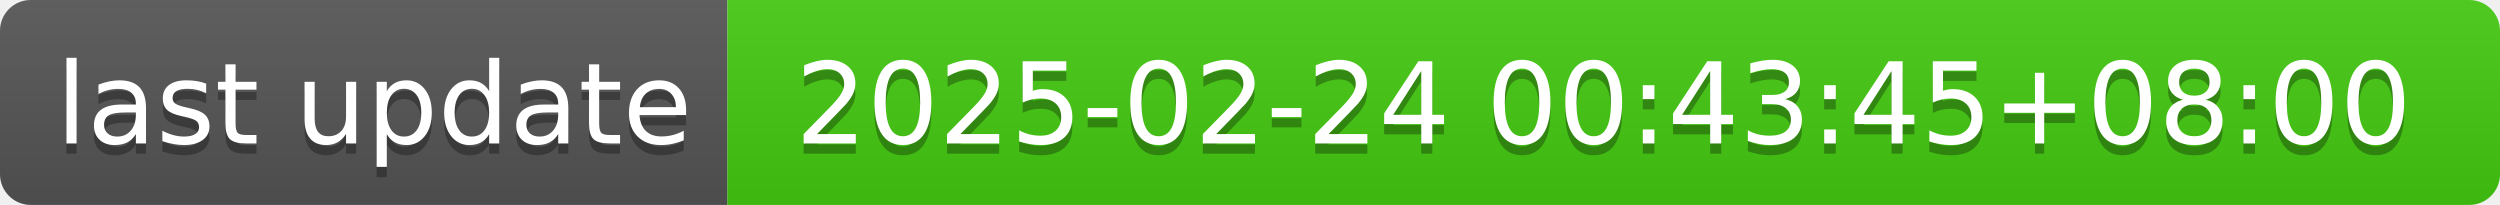
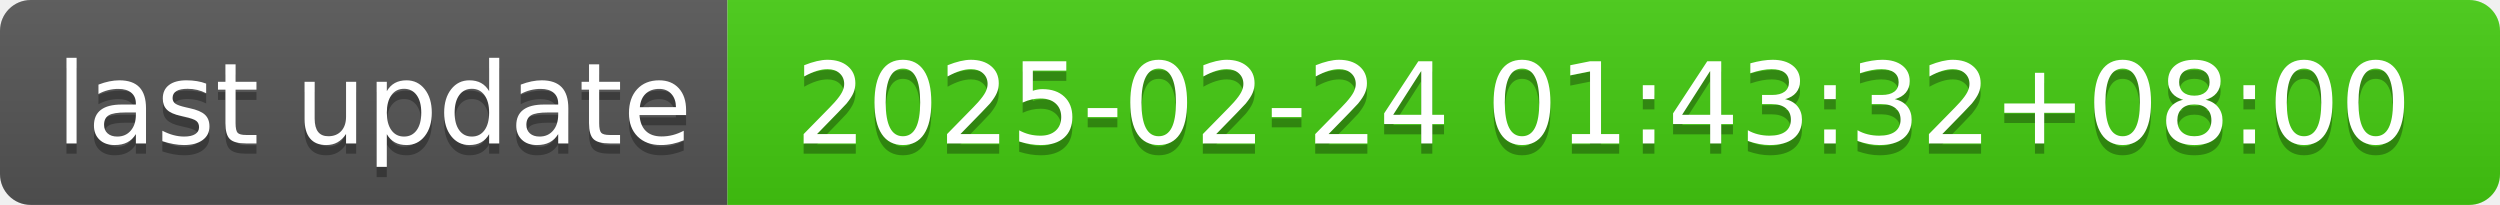
- <svg xmlns="http://www.w3.org/2000/svg" width="244" height="20" role="img" aria-label="last update: 2025-02-24 00:43:45+08:00">
+ <svg xmlns="http://www.w3.org/2000/svg" width="244" height="20" role="img" aria-label="last update: 2025-02-24 01:43:32+08:00">
  <linearGradient id="s" x2="0" y2="100%">
    <stop offset="0" stop-color="#bbb" stop-opacity=".1" />
    <stop offset="1" stop-opacity=".1" />
  </linearGradient>
  <clipPath id="r">
    <rect width="244" height="20" rx="3" fill="#fff" />
  </clipPath>
  <g clip-path="url(#r)">
    <rect width="71" height="20" fill="#555" />
    <rect x="71" width="173" height="20" fill="#4c1" />
    <rect width="244" height="20" fill="url(#s)" />
  </g>
  <g fill="#fff" text-anchor="middle" font-family="Verdana,Geneva,DejaVu Sans,sans-serif" text-rendering="geometricPrecision" font-size="110">
    <text aria-hidden="true" x="365" y="150" fill="#010101" fill-opacity=".3" transform="scale(.1)" textLength="610">last update</text>
    <text x="365" y="140" transform="scale(.1)" fill="#fff" textLength="610">last update</text>
-     <text aria-hidden="true" x="1565" y="150" fill="#010101" fill-opacity=".3" transform="scale(.1)" textLength="1630">2025-02-24 00:43:45+08:00</text>
-     <text x="1565" y="140" transform="scale(.1)" fill="#fff" textLength="1630">2025-02-24 00:43:45+08:00</text>
+     <text aria-hidden="true" x="1565" y="150" fill="#010101" fill-opacity=".3" transform="scale(.1)" textLength="1630">2025-02-24 01:43:32+08:00</text>
+     <text x="1565" y="140" transform="scale(.1)" fill="#fff" textLength="1630">2025-02-24 01:43:32+08:00</text>
  </g>
</svg>
